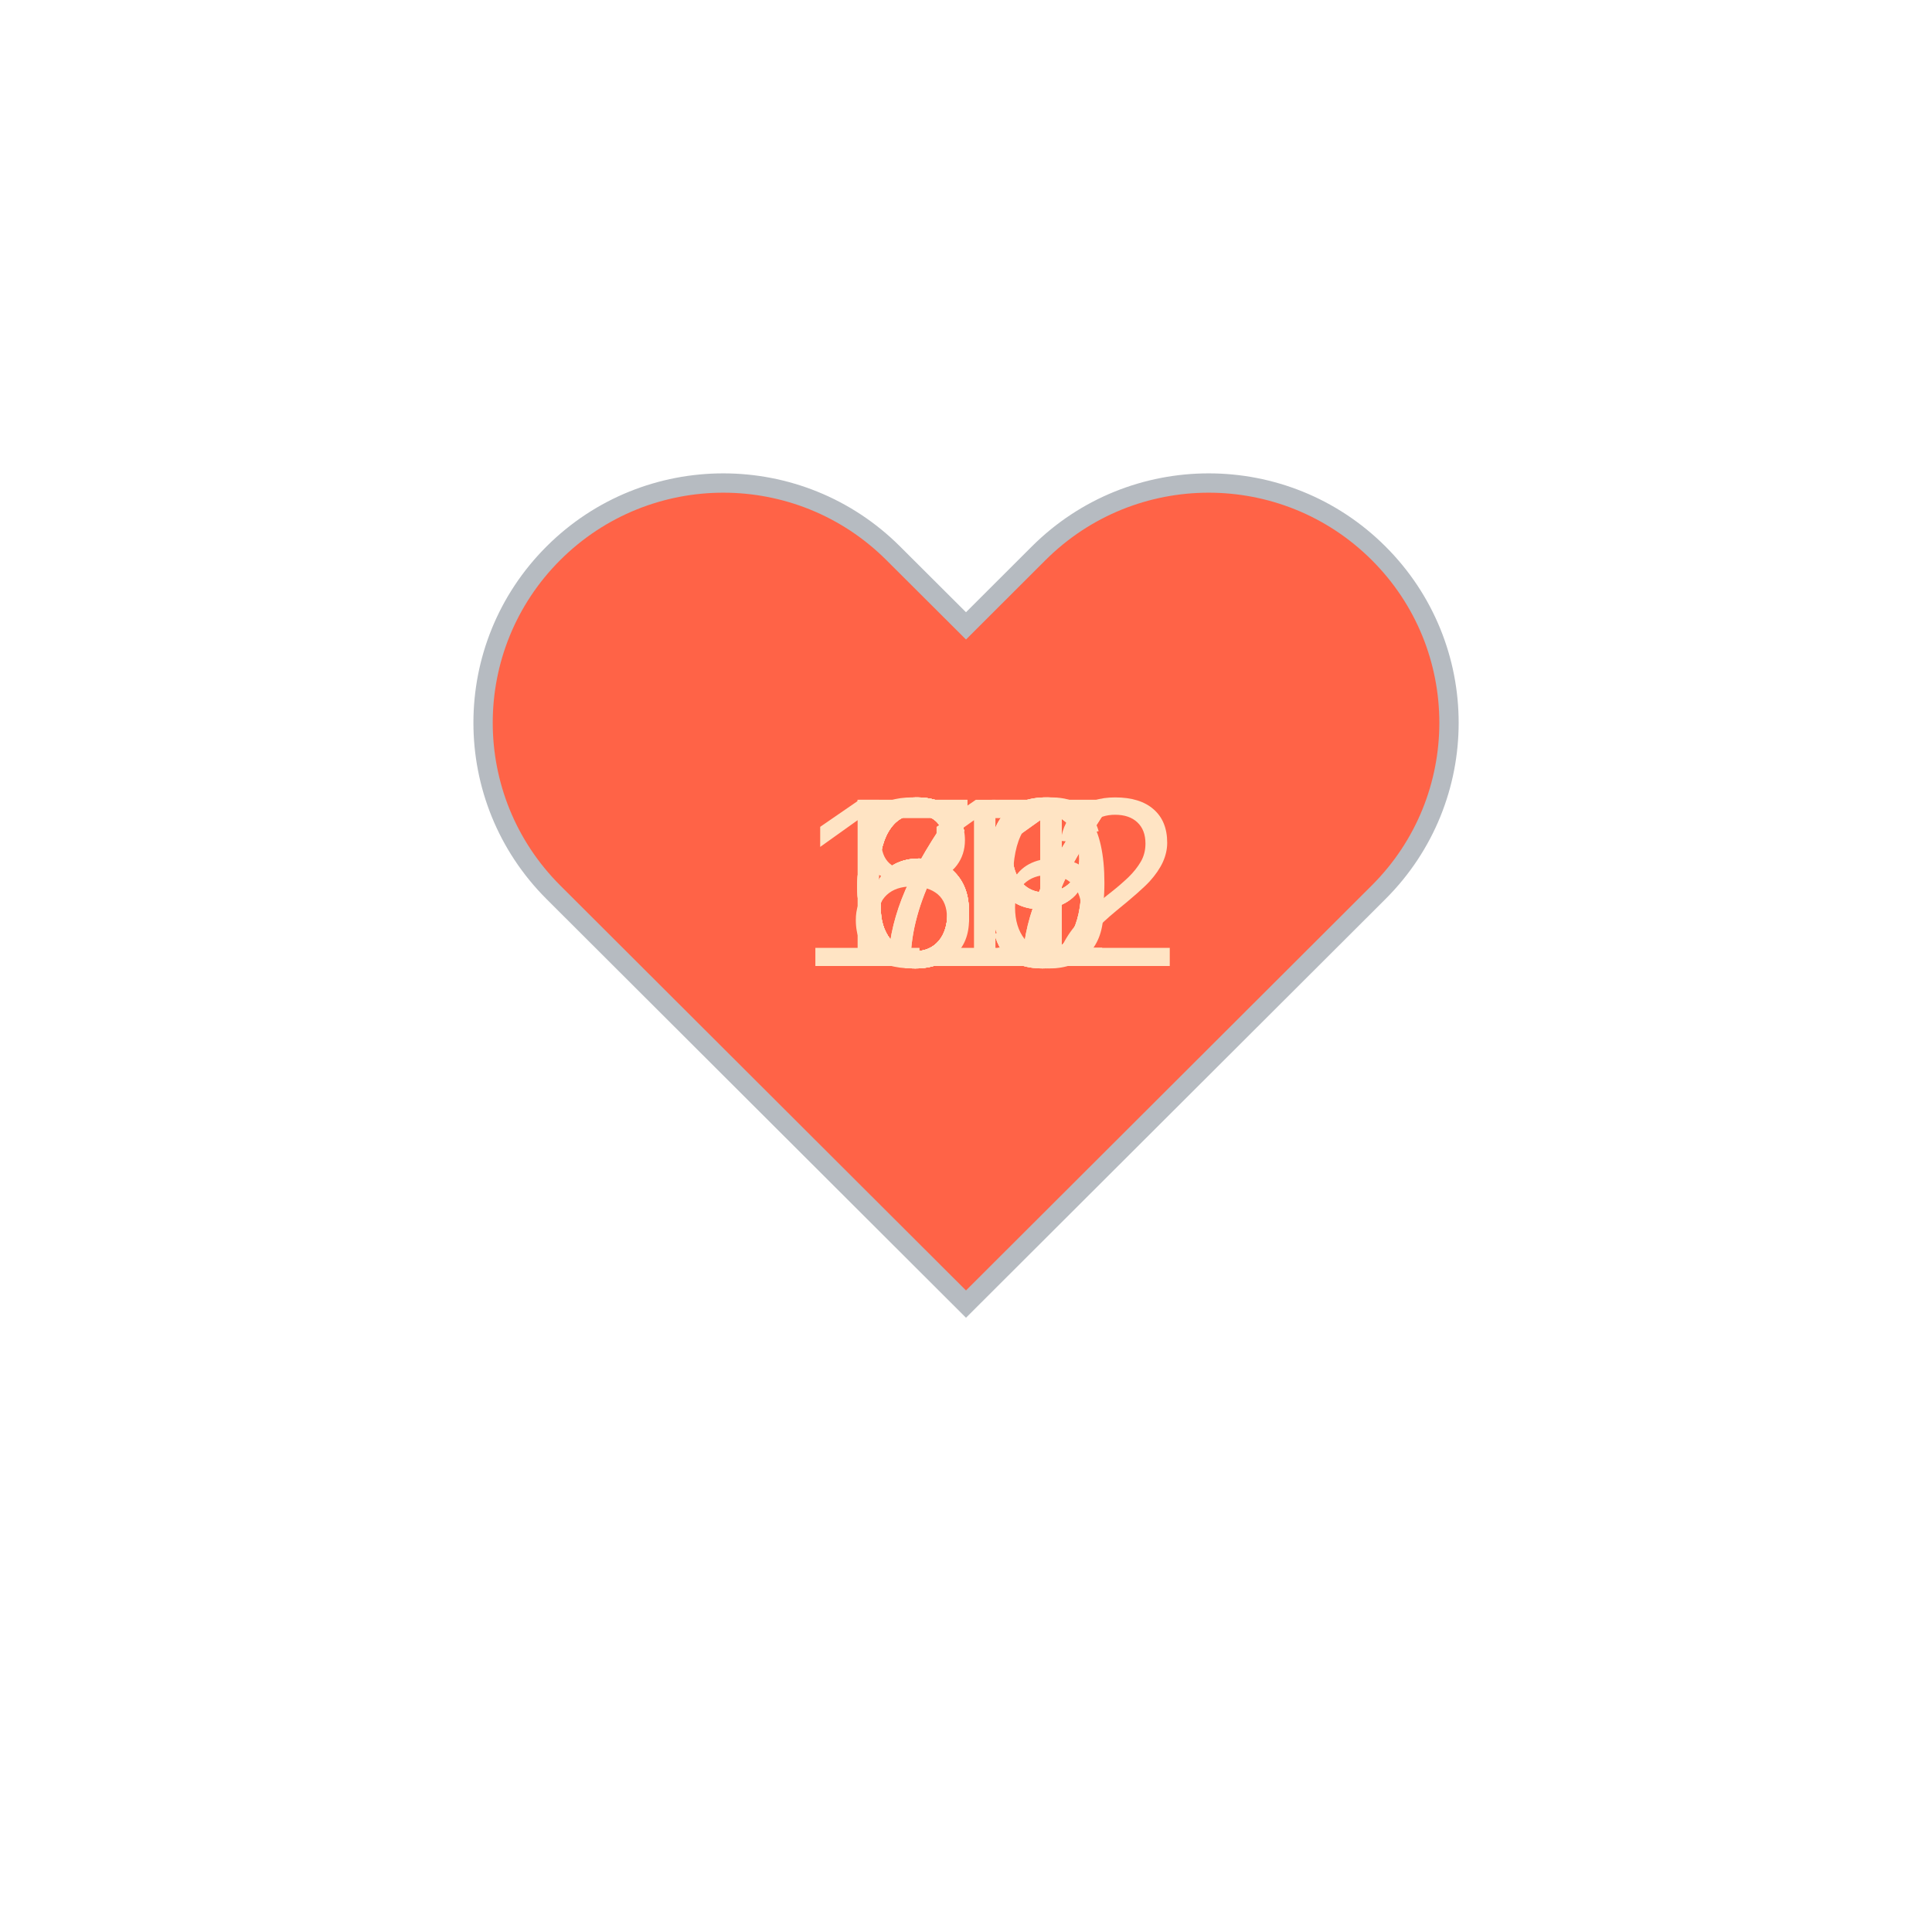
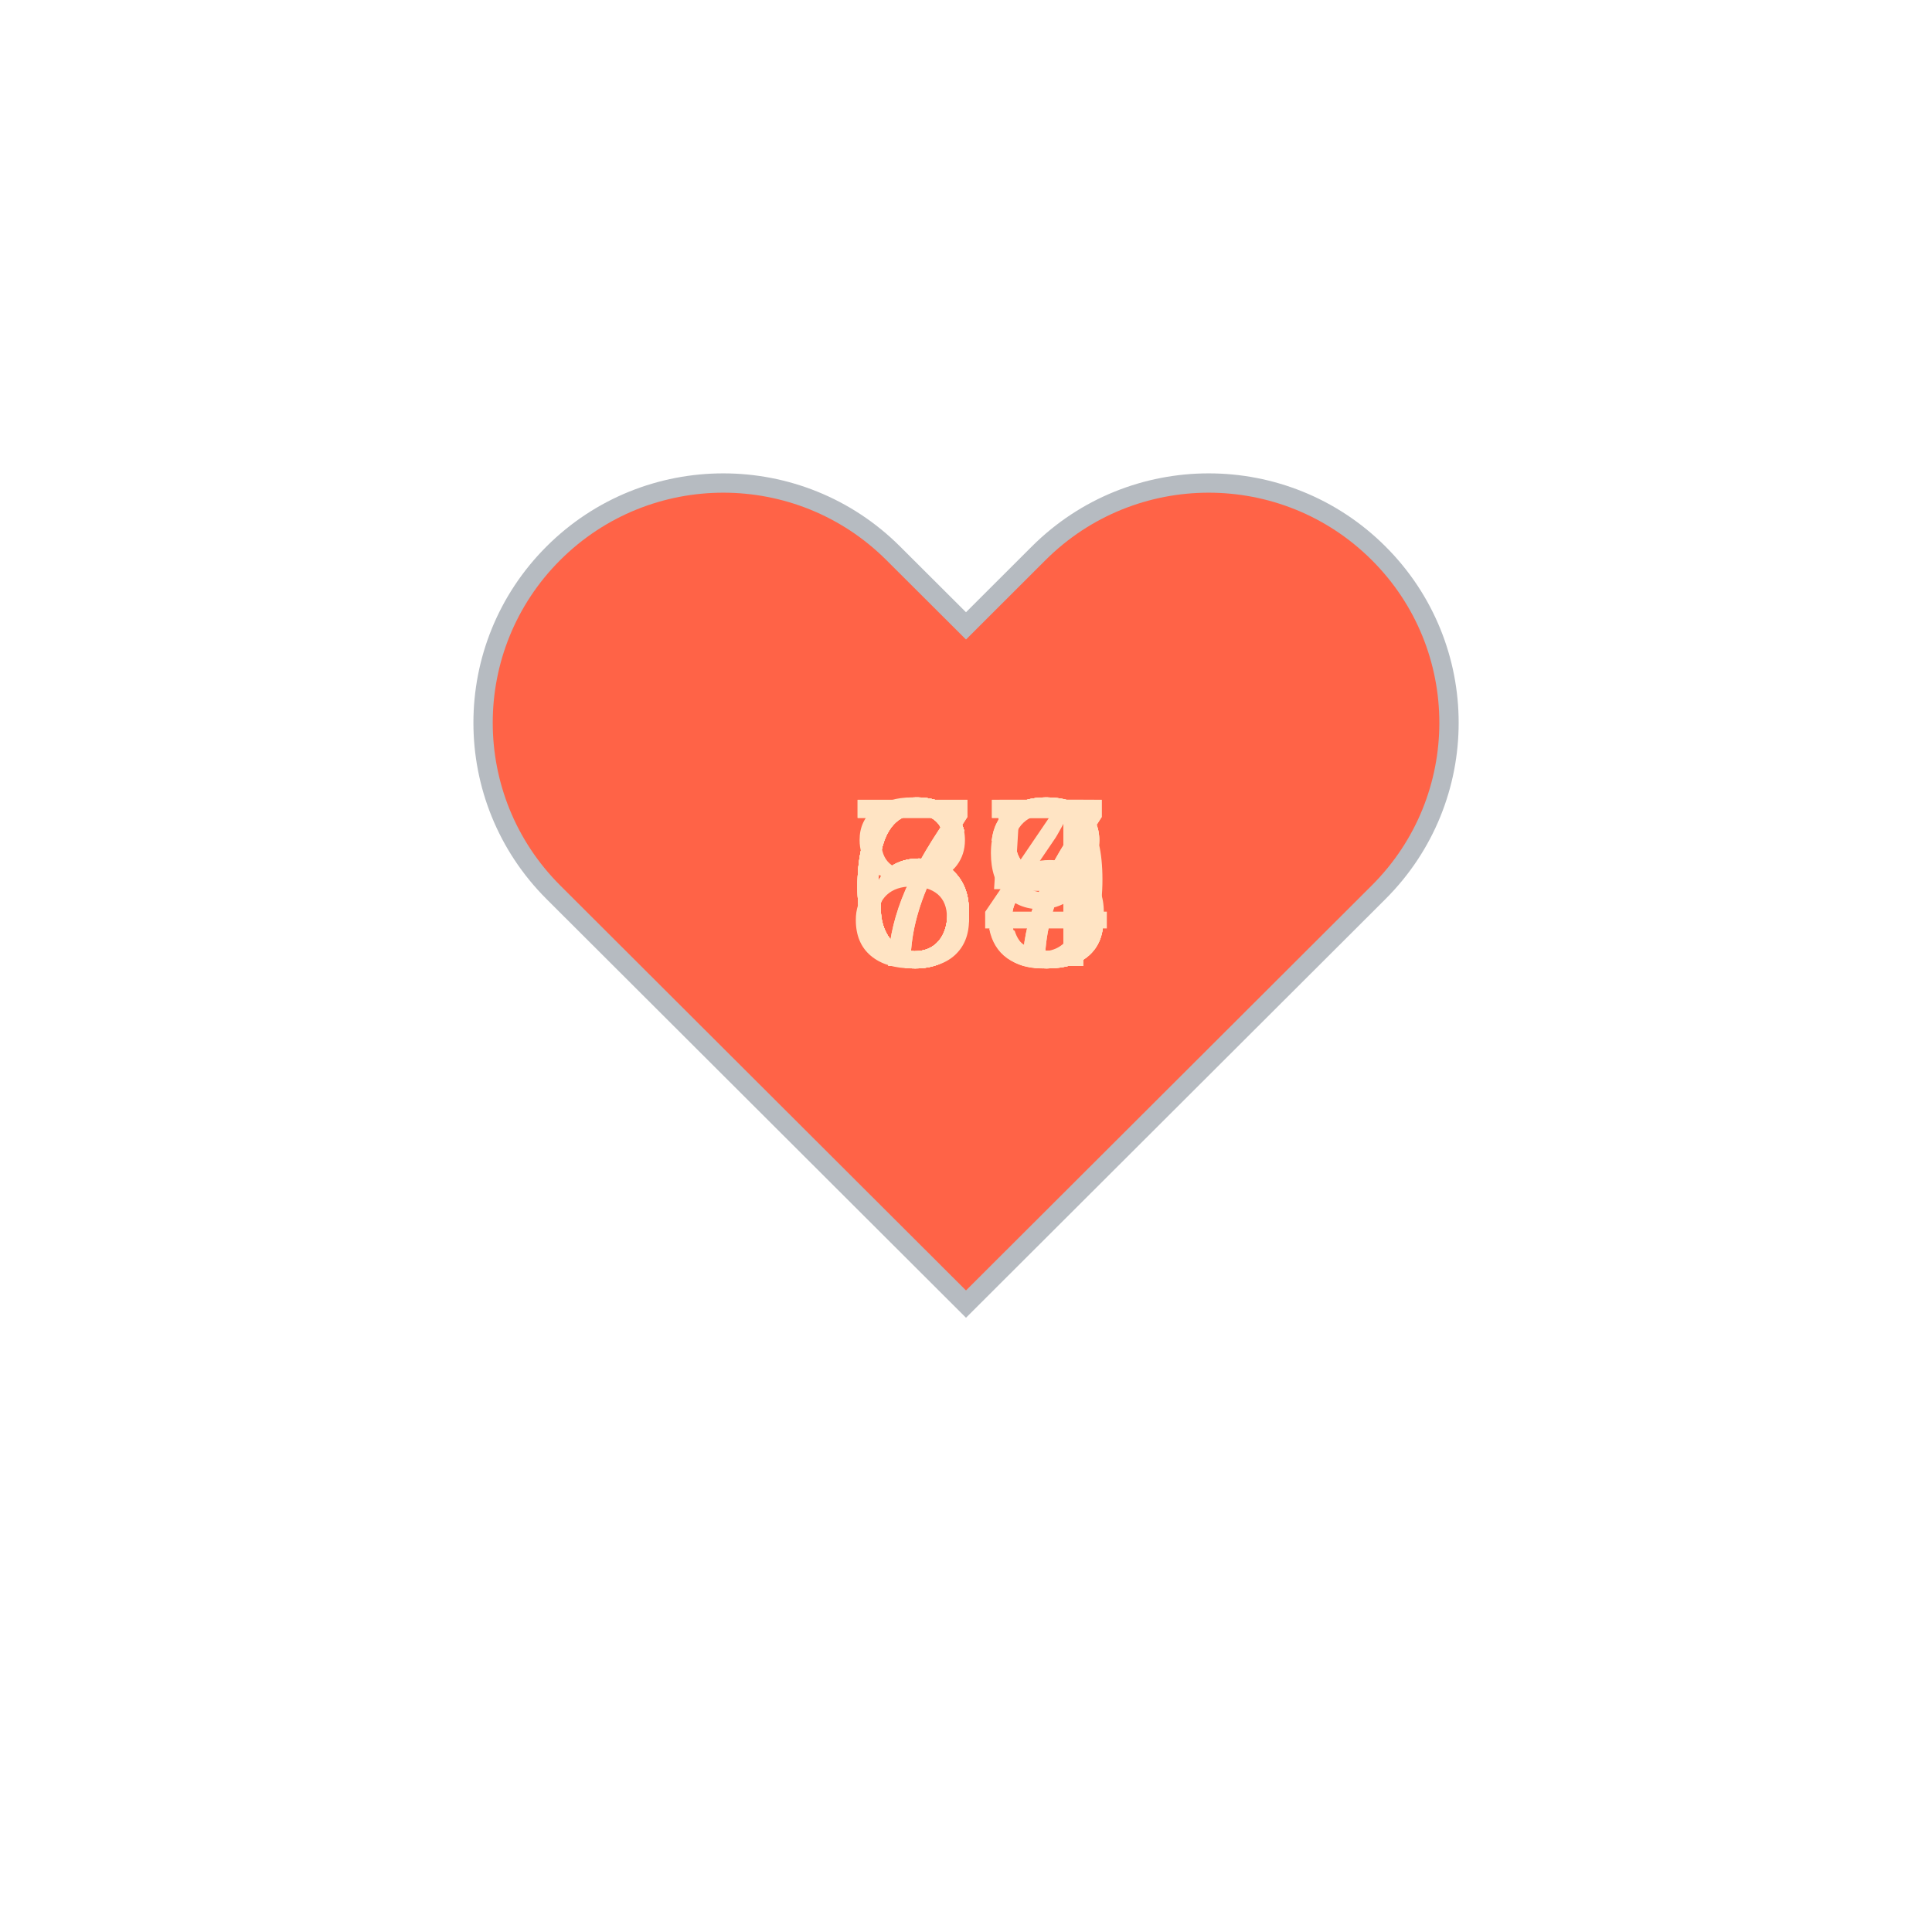
<svg xmlns="http://www.w3.org/2000/svg" baseProfile="full" height="150" version="1.1" viewBox="0,0,200,200" width="150">
  <defs />
  <g transform="translate(100 100)">
    <path d="M92.71,7.27L92.71,7.27c-9.71-9.69-25.46-9.69-35.18,0L50,14.79l-7.54-7.52C32.75-2.42,17-2.42,7.29,7.27v0 c-9.71,9.69-9.71,25.41,0,35.1L50,85l42.71-42.63C102.43,32.68,102.43,16.96,92.71,7.27z" fill="tomato" stroke="#B6BBC1" stroke-width="2" transform="translate(-50 -50)" />
    <animateTransform additive="sum" attributeName="transform" dur="1.2s" repeatCount="indefinite" type="scale" values="1; 1.5; 1.25; 1.5; 1.5; 1;" />
-     <text fill="bisque" style="font-size:25px; font-family:Arial" transform="translate(-12.5 0)">66<animate attributeName="visibility" dur="12.0s" keyTimes="0;0.1;0.2;0.3;0.4;0.5;0.6;0.7;0.8;0.9;1.0" repeatCount="indefinite" values="visible;hidden;hidden;hidden;hidden;hidden;hidden;hidden;hidden;hidden;hidden" />
+     <text fill="bisque" style="font-size:25px; font-family:Arial" transform="translate(-12.5 0)">67<animate attributeName="visibility" dur="12.0s" keyTimes="0;0.1;0.2;0.3;0.4;0.5;0.6;0.7;0.8;0.9;1.0" repeatCount="indefinite" values="visible;hidden;hidden;hidden;hidden;hidden;hidden;hidden;hidden;hidden;hidden" />
    </text>
-     <text fill="bisque" style="font-size:25px; font-family:Arial" transform="translate(-12.5 0)">69<animate attributeName="visibility" dur="12.0s" keyTimes="0;0.1;0.2;0.3;0.4;0.5;0.6;0.7;0.8;0.9;1.0" repeatCount="indefinite" values="hidden;visible;hidden;hidden;hidden;hidden;hidden;hidden;hidden;hidden;hidden" />
+     <text fill="bisque" style="font-size:25px; font-family:Arial" transform="translate(-12.5 0)">68<animate attributeName="visibility" dur="12.0s" keyTimes="0;0.1;0.2;0.3;0.4;0.5;0.6;0.7;0.8;0.9;1.0" repeatCount="indefinite" values="hidden;visible;hidden;hidden;hidden;hidden;hidden;hidden;hidden;hidden;hidden" />
    </text>
-     <text fill="bisque" style="font-size:25px; font-family:Arial" transform="translate(-12.5 0)">67<animate attributeName="visibility" dur="12.0s" keyTimes="0;0.1;0.2;0.3;0.4;0.5;0.6;0.7;0.8;0.9;1.0" repeatCount="indefinite" values="hidden;hidden;visible;hidden;hidden;hidden;hidden;hidden;hidden;hidden;hidden" />
+     <text fill="bisque" style="font-size:25px; font-family:Arial" transform="translate(-12.5 0)">64<animate attributeName="visibility" dur="12.0s" keyTimes="0;0.1;0.2;0.3;0.4;0.5;0.6;0.7;0.8;0.9;1.0" repeatCount="indefinite" values="hidden;hidden;visible;hidden;hidden;hidden;hidden;hidden;hidden;hidden;hidden" />
    </text>
-     <text fill="bisque" style="font-size:25px; font-family:Arial" transform="translate(-12.5 0)">69<animate attributeName="visibility" dur="12.0s" keyTimes="0;0.1;0.2;0.3;0.4;0.5;0.6;0.7;0.8;0.9;1.0" repeatCount="indefinite" values="hidden;hidden;hidden;visible;hidden;hidden;hidden;hidden;hidden;hidden;hidden" />
+     <text fill="bisque" style="font-size:25px; font-family:Arial" transform="translate(-12.5 0)">75<animate attributeName="visibility" dur="12.0s" keyTimes="0;0.1;0.2;0.3;0.4;0.5;0.6;0.7;0.8;0.9;1.0" repeatCount="indefinite" values="hidden;hidden;hidden;visible;hidden;hidden;hidden;hidden;hidden;hidden;hidden" />
    </text>
    <text fill="bisque" style="font-size:25px; font-family:Arial" transform="translate(-12.5 0)">69<animate attributeName="visibility" dur="12.0s" keyTimes="0;0.1;0.2;0.3;0.4;0.5;0.6;0.7;0.8;0.9;1.0" repeatCount="indefinite" values="hidden;hidden;hidden;hidden;visible;hidden;hidden;hidden;hidden;hidden;hidden" />
    </text>
-     <text fill="bisque" style="font-size:25px; font-family:Arial" transform="translate(-12.5 0)">71<animate attributeName="visibility" dur="12.0s" keyTimes="0;0.1;0.2;0.3;0.4;0.5;0.6;0.7;0.8;0.9;1.0" repeatCount="indefinite" values="hidden;hidden;hidden;hidden;hidden;visible;hidden;hidden;hidden;hidden;hidden" />
+     <text fill="bisque" style="font-size:25px; font-family:Arial" transform="translate(-12.5 0)">67<animate attributeName="visibility" dur="12.0s" keyTimes="0;0.1;0.2;0.3;0.4;0.5;0.6;0.7;0.8;0.9;1.0" repeatCount="indefinite" values="hidden;hidden;hidden;hidden;hidden;visible;hidden;hidden;hidden;hidden;hidden" />
    </text>
-     <text fill="bisque" style="font-size:25px; font-family:Arial" transform="translate(-12.5 0)">67<animate attributeName="visibility" dur="12.0s" keyTimes="0;0.1;0.2;0.3;0.4;0.5;0.6;0.7;0.8;0.9;1.0" repeatCount="indefinite" values="hidden;hidden;hidden;hidden;hidden;hidden;visible;hidden;hidden;hidden;hidden" />
+     <text fill="bisque" style="font-size:25px; font-family:Arial" transform="translate(-12.5 0)">68<animate attributeName="visibility" dur="12.0s" keyTimes="0;0.1;0.2;0.3;0.4;0.5;0.6;0.7;0.8;0.9;1.0" repeatCount="indefinite" values="hidden;hidden;hidden;hidden;hidden;hidden;visible;hidden;hidden;hidden;hidden" />
    </text>
-     <text fill="bisque" style="font-size:25px; font-family:Arial" transform="translate(-12.5 0)">71<animate attributeName="visibility" dur="12.0s" keyTimes="0;0.1;0.2;0.3;0.4;0.5;0.6;0.7;0.8;0.9;1.0" repeatCount="indefinite" values="hidden;hidden;hidden;hidden;hidden;hidden;hidden;visible;hidden;hidden;hidden" />
+     <text fill="bisque" style="font-size:25px; font-family:Arial" transform="translate(-12.5 0)">68<animate attributeName="visibility" dur="12.0s" keyTimes="0;0.1;0.2;0.3;0.4;0.5;0.6;0.7;0.8;0.9;1.0" repeatCount="indefinite" values="hidden;hidden;hidden;hidden;hidden;hidden;hidden;visible;hidden;hidden;hidden" />
    </text>
-     <text fill="bisque" style="font-size:25px; font-family:Arial" transform="translate(-12.5 0)">80<animate attributeName="visibility" dur="12.0s" keyTimes="0;0.1;0.2;0.3;0.4;0.5;0.6;0.7;0.8;0.9;1.0" repeatCount="indefinite" values="hidden;hidden;hidden;hidden;hidden;hidden;hidden;hidden;visible;hidden;hidden" />
+     <text fill="bisque" style="font-size:25px; font-family:Arial" transform="translate(-12.5 0)">83<animate attributeName="visibility" dur="12.0s" keyTimes="0;0.1;0.2;0.3;0.4;0.5;0.6;0.7;0.8;0.9;1.0" repeatCount="indefinite" values="hidden;hidden;hidden;hidden;hidden;hidden;hidden;hidden;visible;hidden;hidden" />
    </text>
-     <text fill="bisque" style="font-size:25px; font-family:Arial" transform="translate(-17.5 0)">112<animate attributeName="visibility" dur="12.0s" keyTimes="0;0.1;0.2;0.3;0.4;0.5;0.6;0.7;0.8;0.9;1.0" repeatCount="indefinite" values="hidden;hidden;hidden;hidden;hidden;hidden;hidden;hidden;hidden;visible;hidden" />
+     <text fill="bisque" style="font-size:25px; font-family:Arial" transform="translate(-12.5 0)">73<animate attributeName="visibility" dur="12.0s" keyTimes="0;0.1;0.2;0.3;0.4;0.5;0.6;0.7;0.8;0.9;1.0" repeatCount="indefinite" values="hidden;hidden;hidden;hidden;hidden;hidden;hidden;hidden;hidden;visible;hidden" />
    </text>
  </g>
</svg>
